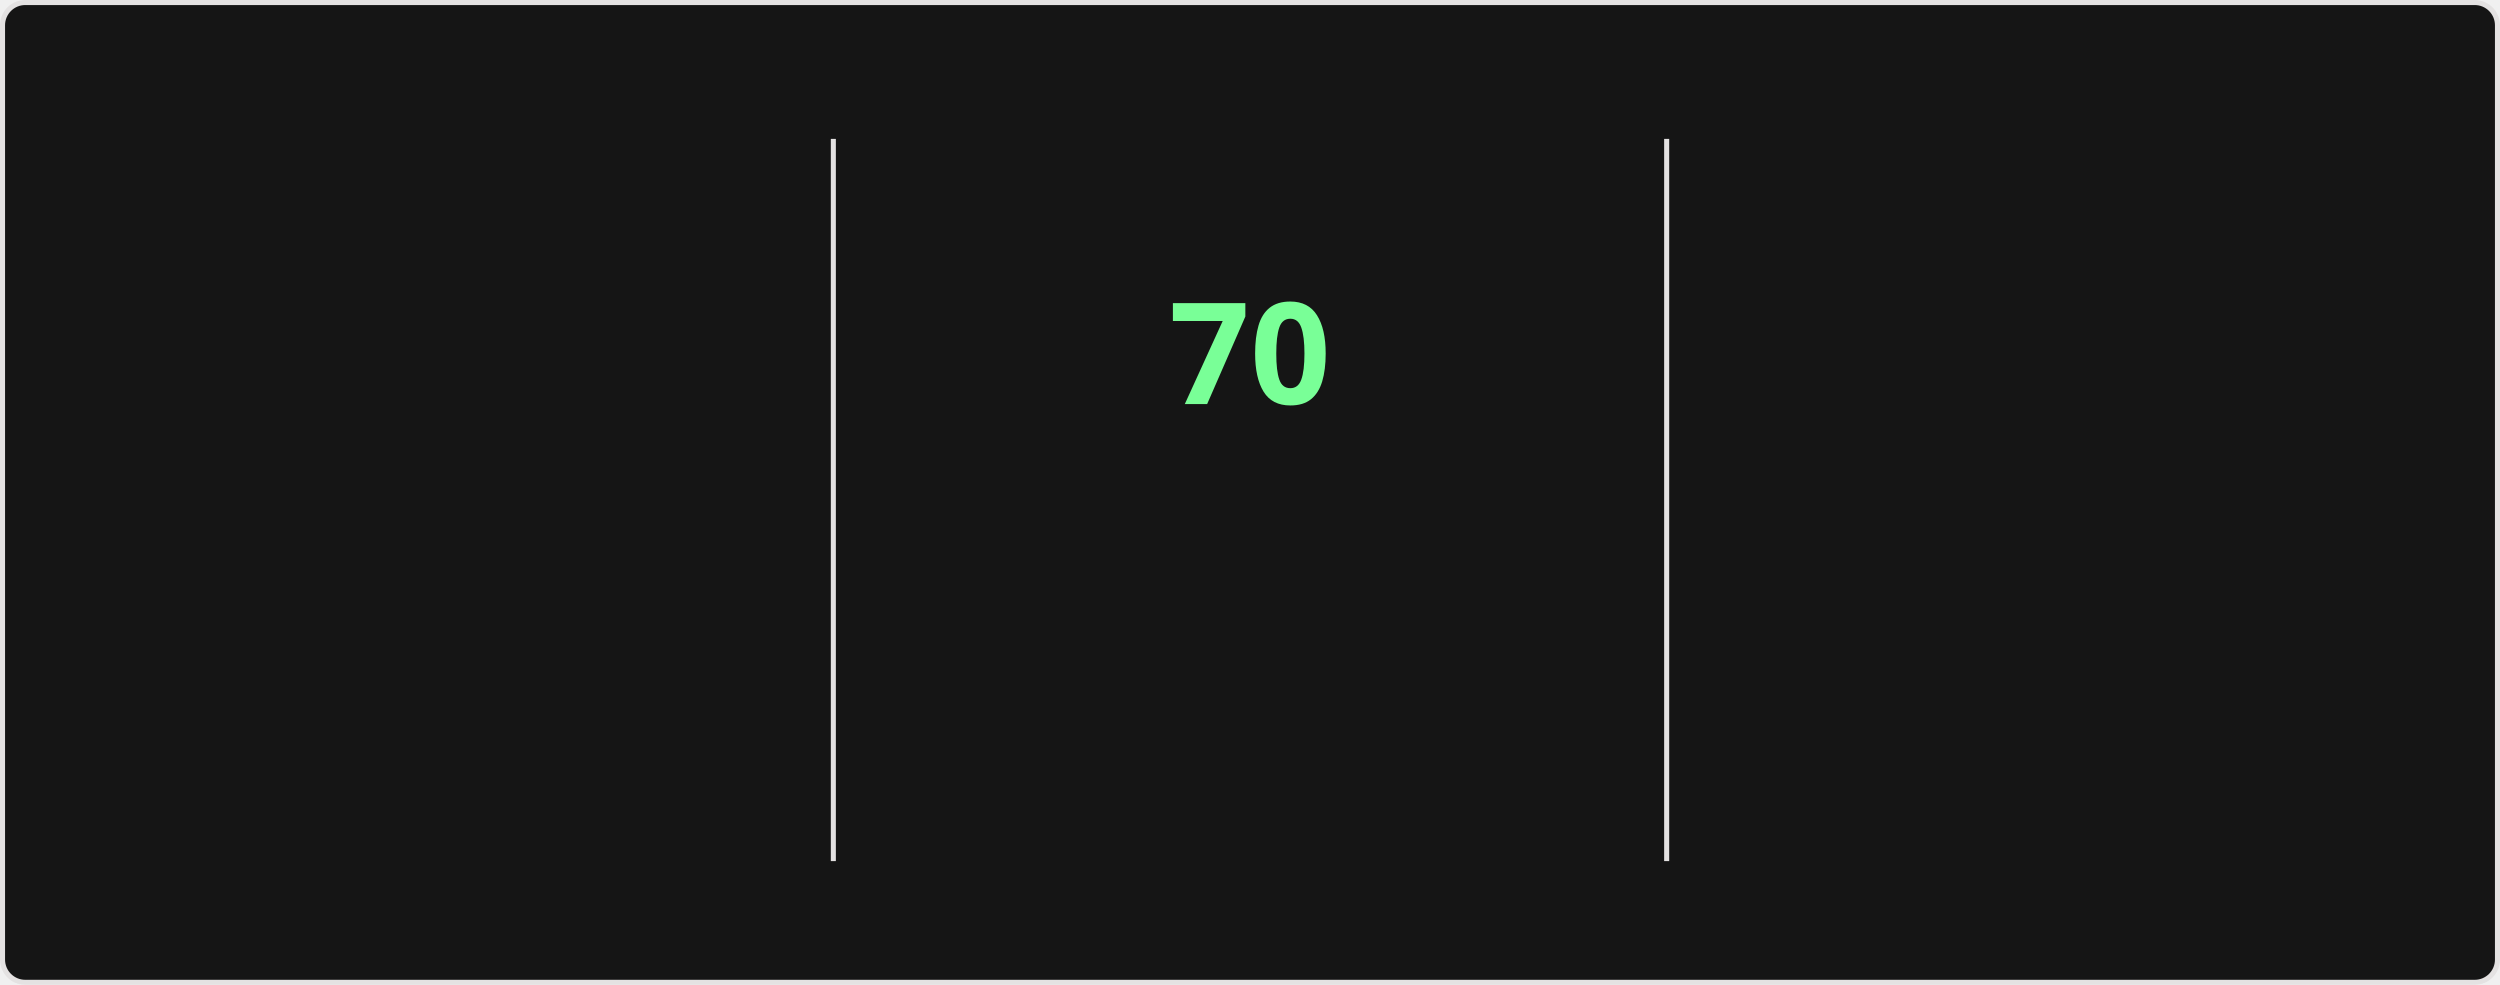
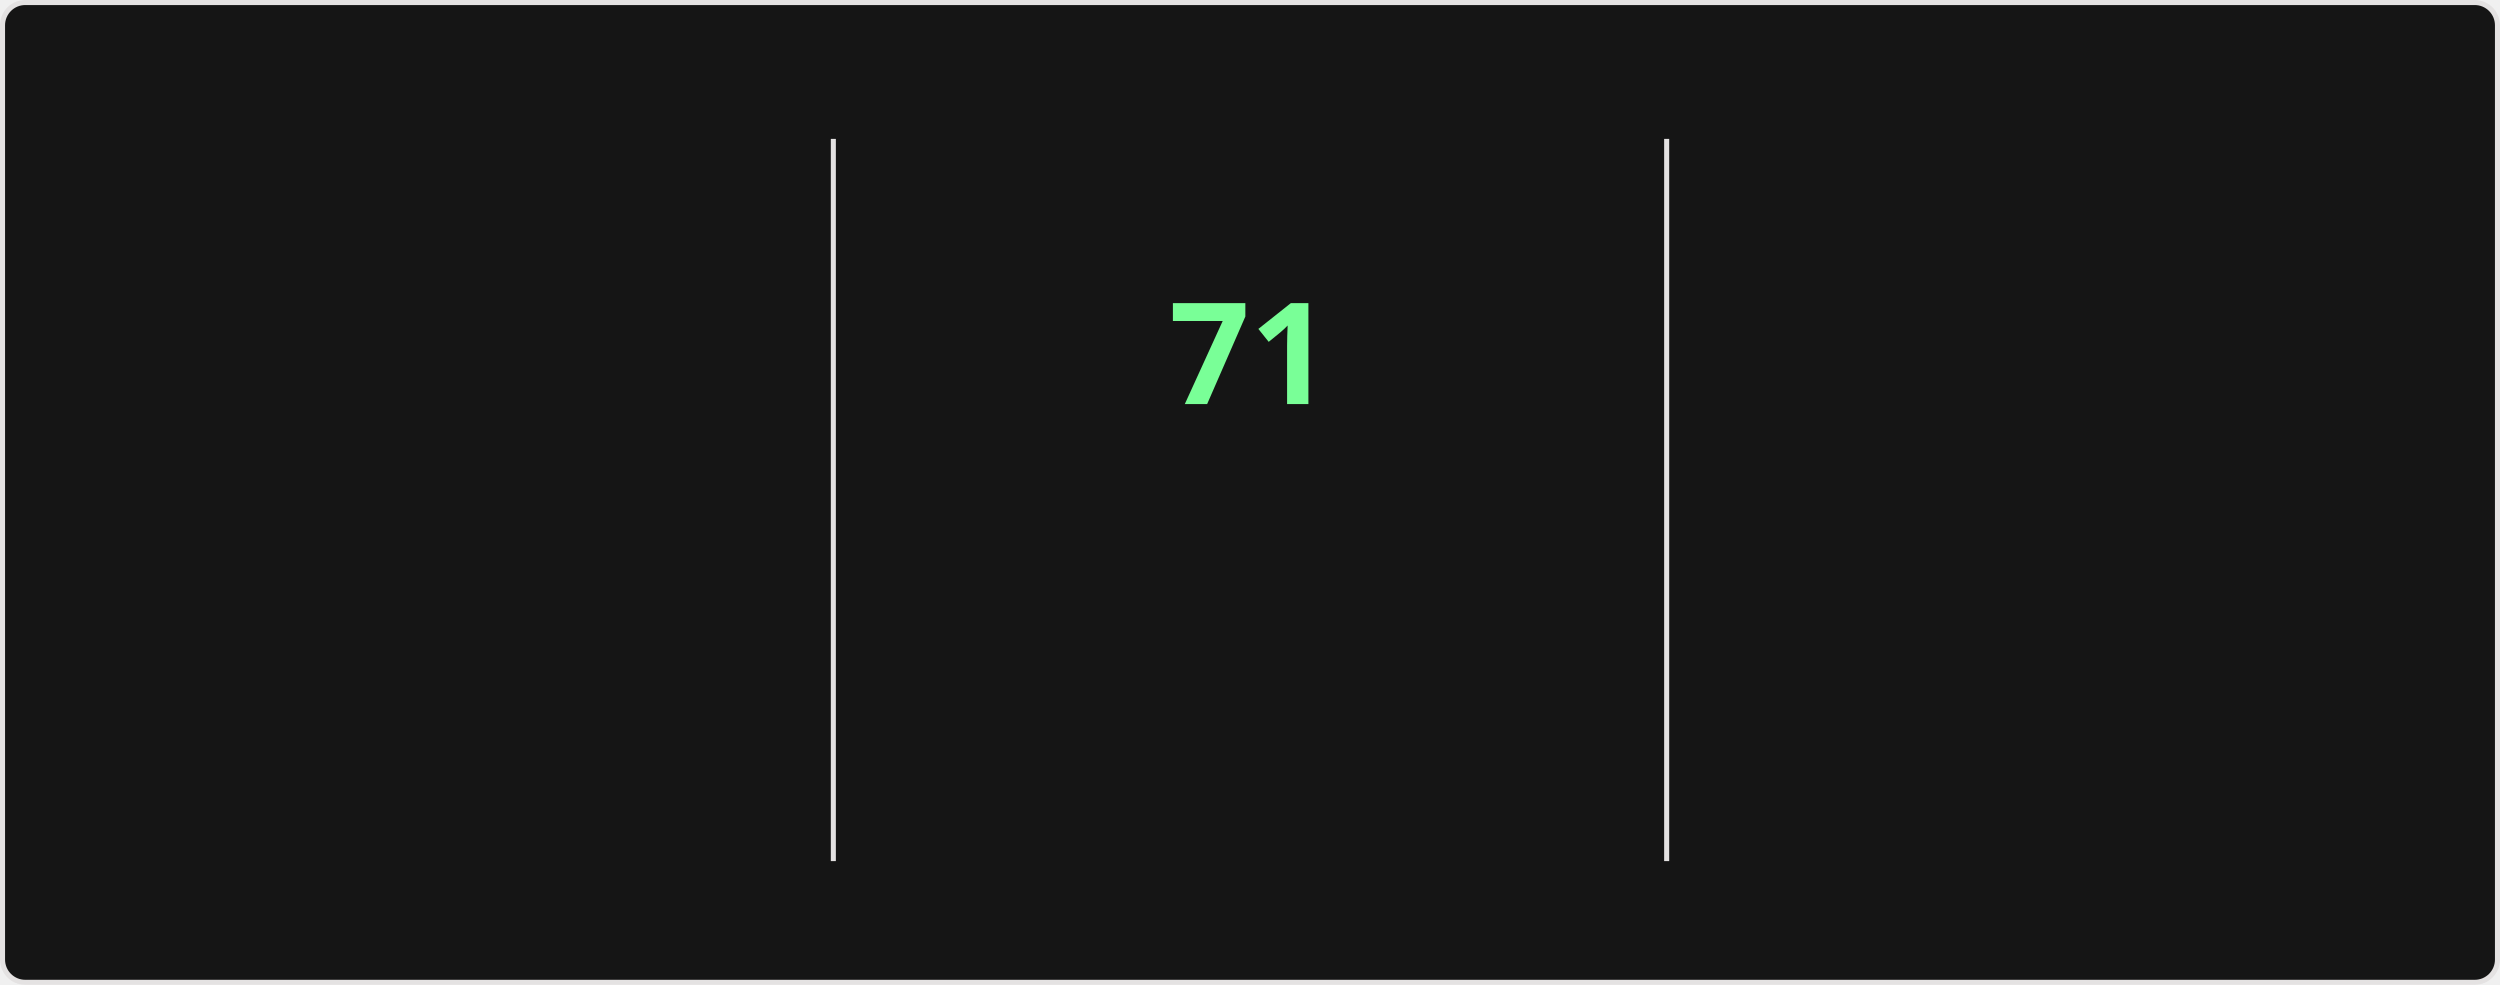
<svg xmlns="http://www.w3.org/2000/svg" style="isolation: isolate" viewBox="0 0 495 195" width="495px" height="195px" direction="ltr">
  <style>
    @keyframes currstreak {
      0% { font-size: 3px; opacity: 0.2; }
      80% { font-size: 34px; opacity: 1; }
      100% { font-size: 28px; opacity: 1; }
    }
    @keyframes fadein {
      0% { opacity: 0; }
      100% { opacity: 1; }
    }
    .big-number {
      font-family: "Segoe UI", Ubuntu, sans-serif;
      font-weight: 700;
      font-size: 28px;
      fill: #fff;
    }
    .label {
      font-family: "Segoe UI", Ubuntu, sans-serif;
      font-weight: 400;
      font-size: 14px;
      fill: #fff;
    }
    .range-text {
      font-family: "Segoe UI", Ubuntu, sans-serif;
      font-weight: 400;
      font-size: 12px;
      fill: #9f9f9f;
    }
    .current-streak-num {
      font-family: "Segoe UI", Ubuntu, sans-serif;
      font-weight: 700;
      font-size: 28px;
      fill: #79ff97;
    }</style>
  <defs>
    <clipPath id="outer_rectangle">
      <rect width="495" height="195" rx="4.5" />
    </clipPath>
    <mask id="mask_out_ring_behind_fire">
      <rect width="495" height="195" fill="white" />
      <ellipse id="mask-ellipse" cx="247.5" cy="32" rx="13" ry="18" fill="black" />
    </mask>
  </defs>
  <g clip-path="url(#outer_rectangle)">
    <g style="isolation: isolate">
      <rect fill="#151515" rx="4.5" x="0.5" y="0.5" width="494" height="194" stroke="#e4e2e2" />
    </g>
    <g style="isolation: isolate">
      <line x1="165" y1="28" x2="165" y2="170" vector-effect="non-scaling-stroke" stroke-width="1" stroke="#e4e2e2" stroke-linejoin="miter" stroke-linecap="square" stroke-miterlimit="3" />
      <line x1="330" y1="28" x2="330" y2="170" vector-effect="non-scaling-stroke" stroke-width="1" stroke="#e4e2e2" stroke-linejoin="miter" stroke-linecap="square" stroke-miterlimit="3" />
    </g>
    <g style="isolation: isolate">
      <g transform="translate(82.5, 48)">
        <text x="0" y="32" stroke-width="0" text-anchor="middle" class="big-number" style="opacity: 0; animation: fadein 0.5s linear forwards 0.6s">
            4.3K
          </text>
      </g>
      <g transform="translate(82.5, 84)">
        <text x="0" y="32" stroke-width="0" text-anchor="middle" class="label" style="opacity: 0; animation: fadein 0.5s linear forwards 0.7s">
            Total Contributions
          </text>
      </g>
      <g transform="translate(82.5, 114)">
        <text x="0" y="32" stroke-width="0" text-anchor="middle" class="range-text" style="opacity: 0; animation: fadein 0.5s linear forwards 0.8s">
            Nov 23 - Present
          </text>
      </g>
    </g>
    <g style="isolation: isolate">
      <g mask="url(#mask_out_ring_behind_fire)">
        <circle cx="247.5" cy="71" r="40" fill="none" stroke="#fff" stroke-width="5" style="opacity: 0; animation: fadein 0.5s linear forwards 0.4s" />
      </g>
      <g transform="translate(247.5, 19.5)" stroke-opacity="0" style="opacity: 0; animation: fadein 0.5s linear forwards 0.6s">
        <path d="M -12 -0.5 L 15 -0.5 L 15 23.5 L -12 23.5 L -12 -0.5 Z" fill="none" />
        <path d="M 1.5 0.67 C 1.5 0.67 2.24 3.32 2.24 5.47 C 2.24 7.53 0.89 9.2 -1.17 9.2 C -3.23 9.2 -4.79 7.53 -4.79 5.47 L -4.76 5.11 C -6.78 7.51 -8 10.62 -8 13.99 C -8 18.41 -4.42 22 0 22 C 4.42 22 8 18.41 8 13.99 C 8 8.6 5.41 3.79 1.5 0.67 Z M -0.29 19 C -2.07 19 -3.51 17.6 -3.51 15.86 C -3.51 14.24 -2.46 13.1 -0.7 12.74 C 1.07 12.38 2.9 11.53 3.92 10.16 C 4.31 11.45 4.51 12.81 4.51 14.2 C 4.51 16.85 2.36 19 -0.29 19 Z" fill="#fff" stroke-opacity="0" />
      </g>
      <g transform="translate(247.5, 48)">
        <text x="0" y="32" stroke-width="0" text-anchor="middle" class="current-streak-num" style="animation: currstreak 0.6s linear forwards">
-             70
+             71
          </text>
      </g>
      <g transform="translate(247.5, 108)">
        <text x="0" y="32" stroke-width="0" text-anchor="middle" class="label" style="opacity: 0; animation: fadein 0.5s linear forwards 0.9s">
            Current Streak
          </text>
      </g>
      <g transform="translate(247.5, 145)">
        <text x="0" y="21" stroke-width="0" text-anchor="middle" class="range-text" style="opacity: 0; animation: fadein 0.5s linear forwards 0.9s">
-             Sep 16 - Nov 24
+             Sep 16 - Nov 25
          </text>
      </g>
    </g>
    <g style="isolation: isolate">
      <g transform="translate(412.5, 48)">
        <text x="0" y="32" stroke-width="0" text-anchor="middle" class="big-number" style="opacity: 0; animation: fadein 0.5s linear forwards 1.2s">
-             70
+             71
          </text>
      </g>
      <g transform="translate(412.5, 84)">
        <text x="0" y="32" stroke-width="0" text-anchor="middle" class="label" style="opacity: 0; animation: fadein 0.5s linear forwards 1.3s">
            Longest Streak
          </text>
      </g>
      <g transform="translate(412.5, 114)">
        <text x="0" y="32" stroke-width="0" text-anchor="middle" class="range-text" style="opacity: 0; animation: fadein 0.5s linear forwards 1.4s">
-             Sep 16 - Nov 24
+             Sep 16 - Nov 25
          </text>
      </g>
    </g>
  </g>
</svg>
